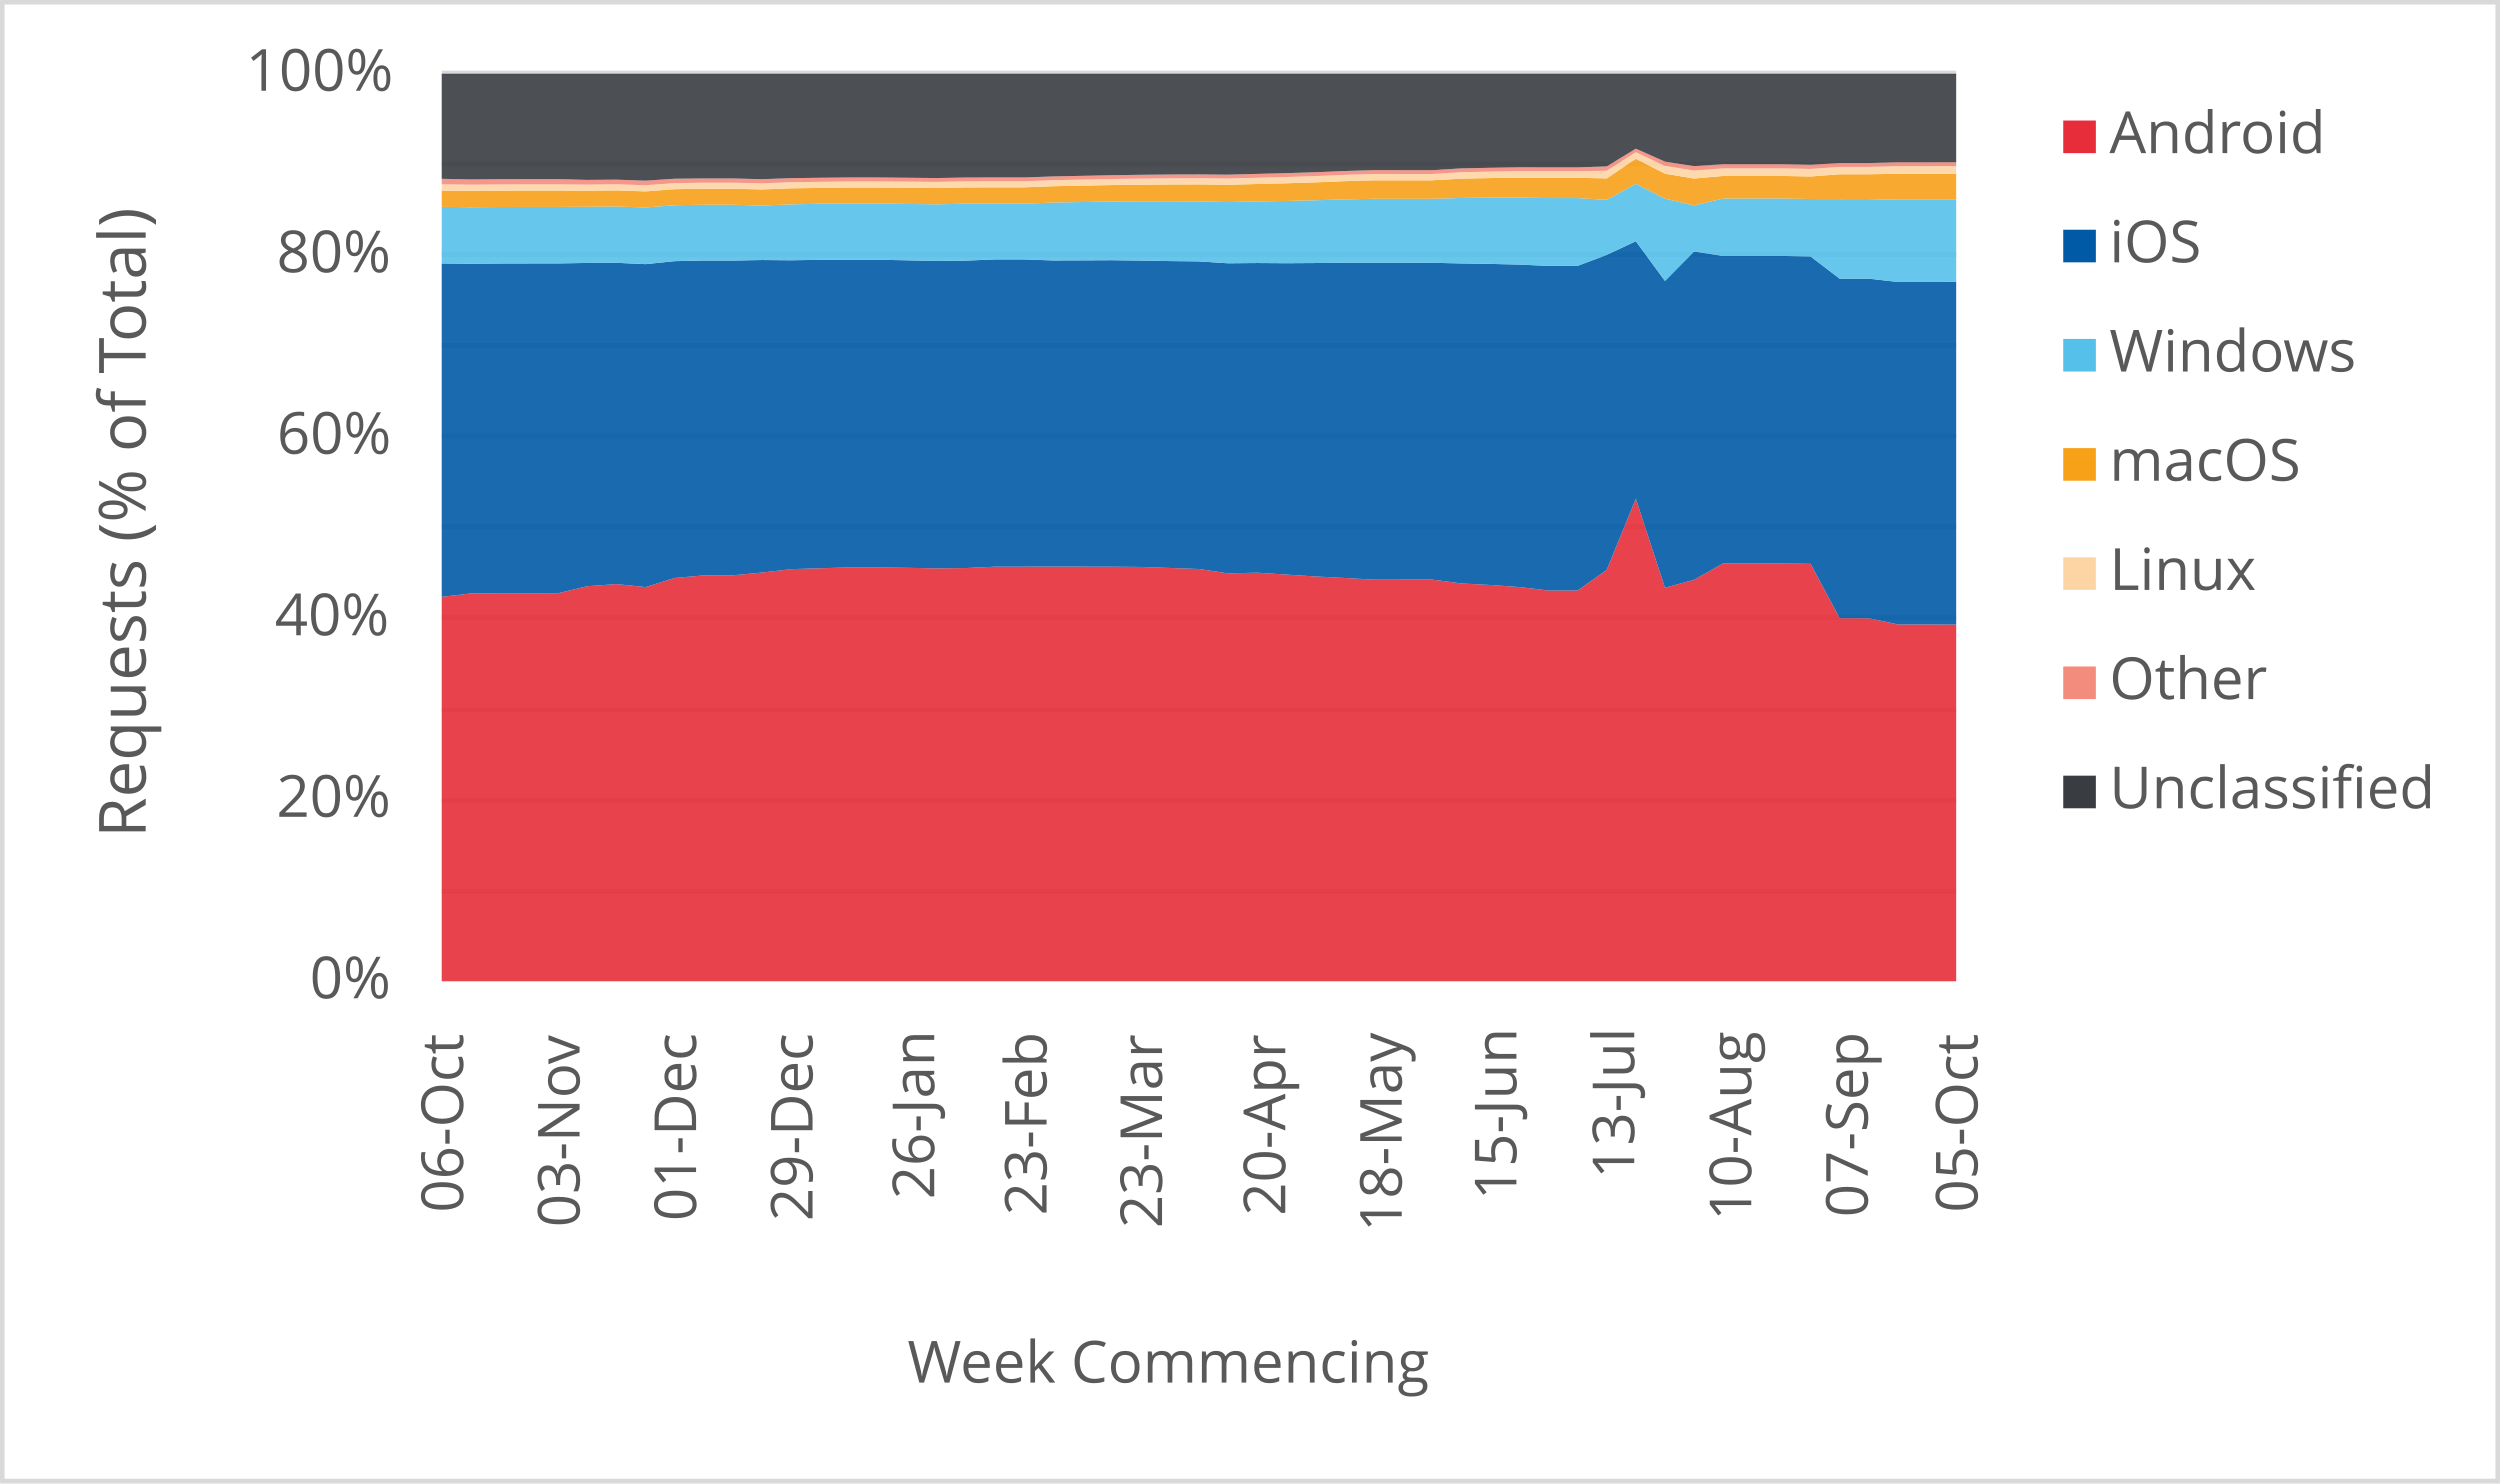
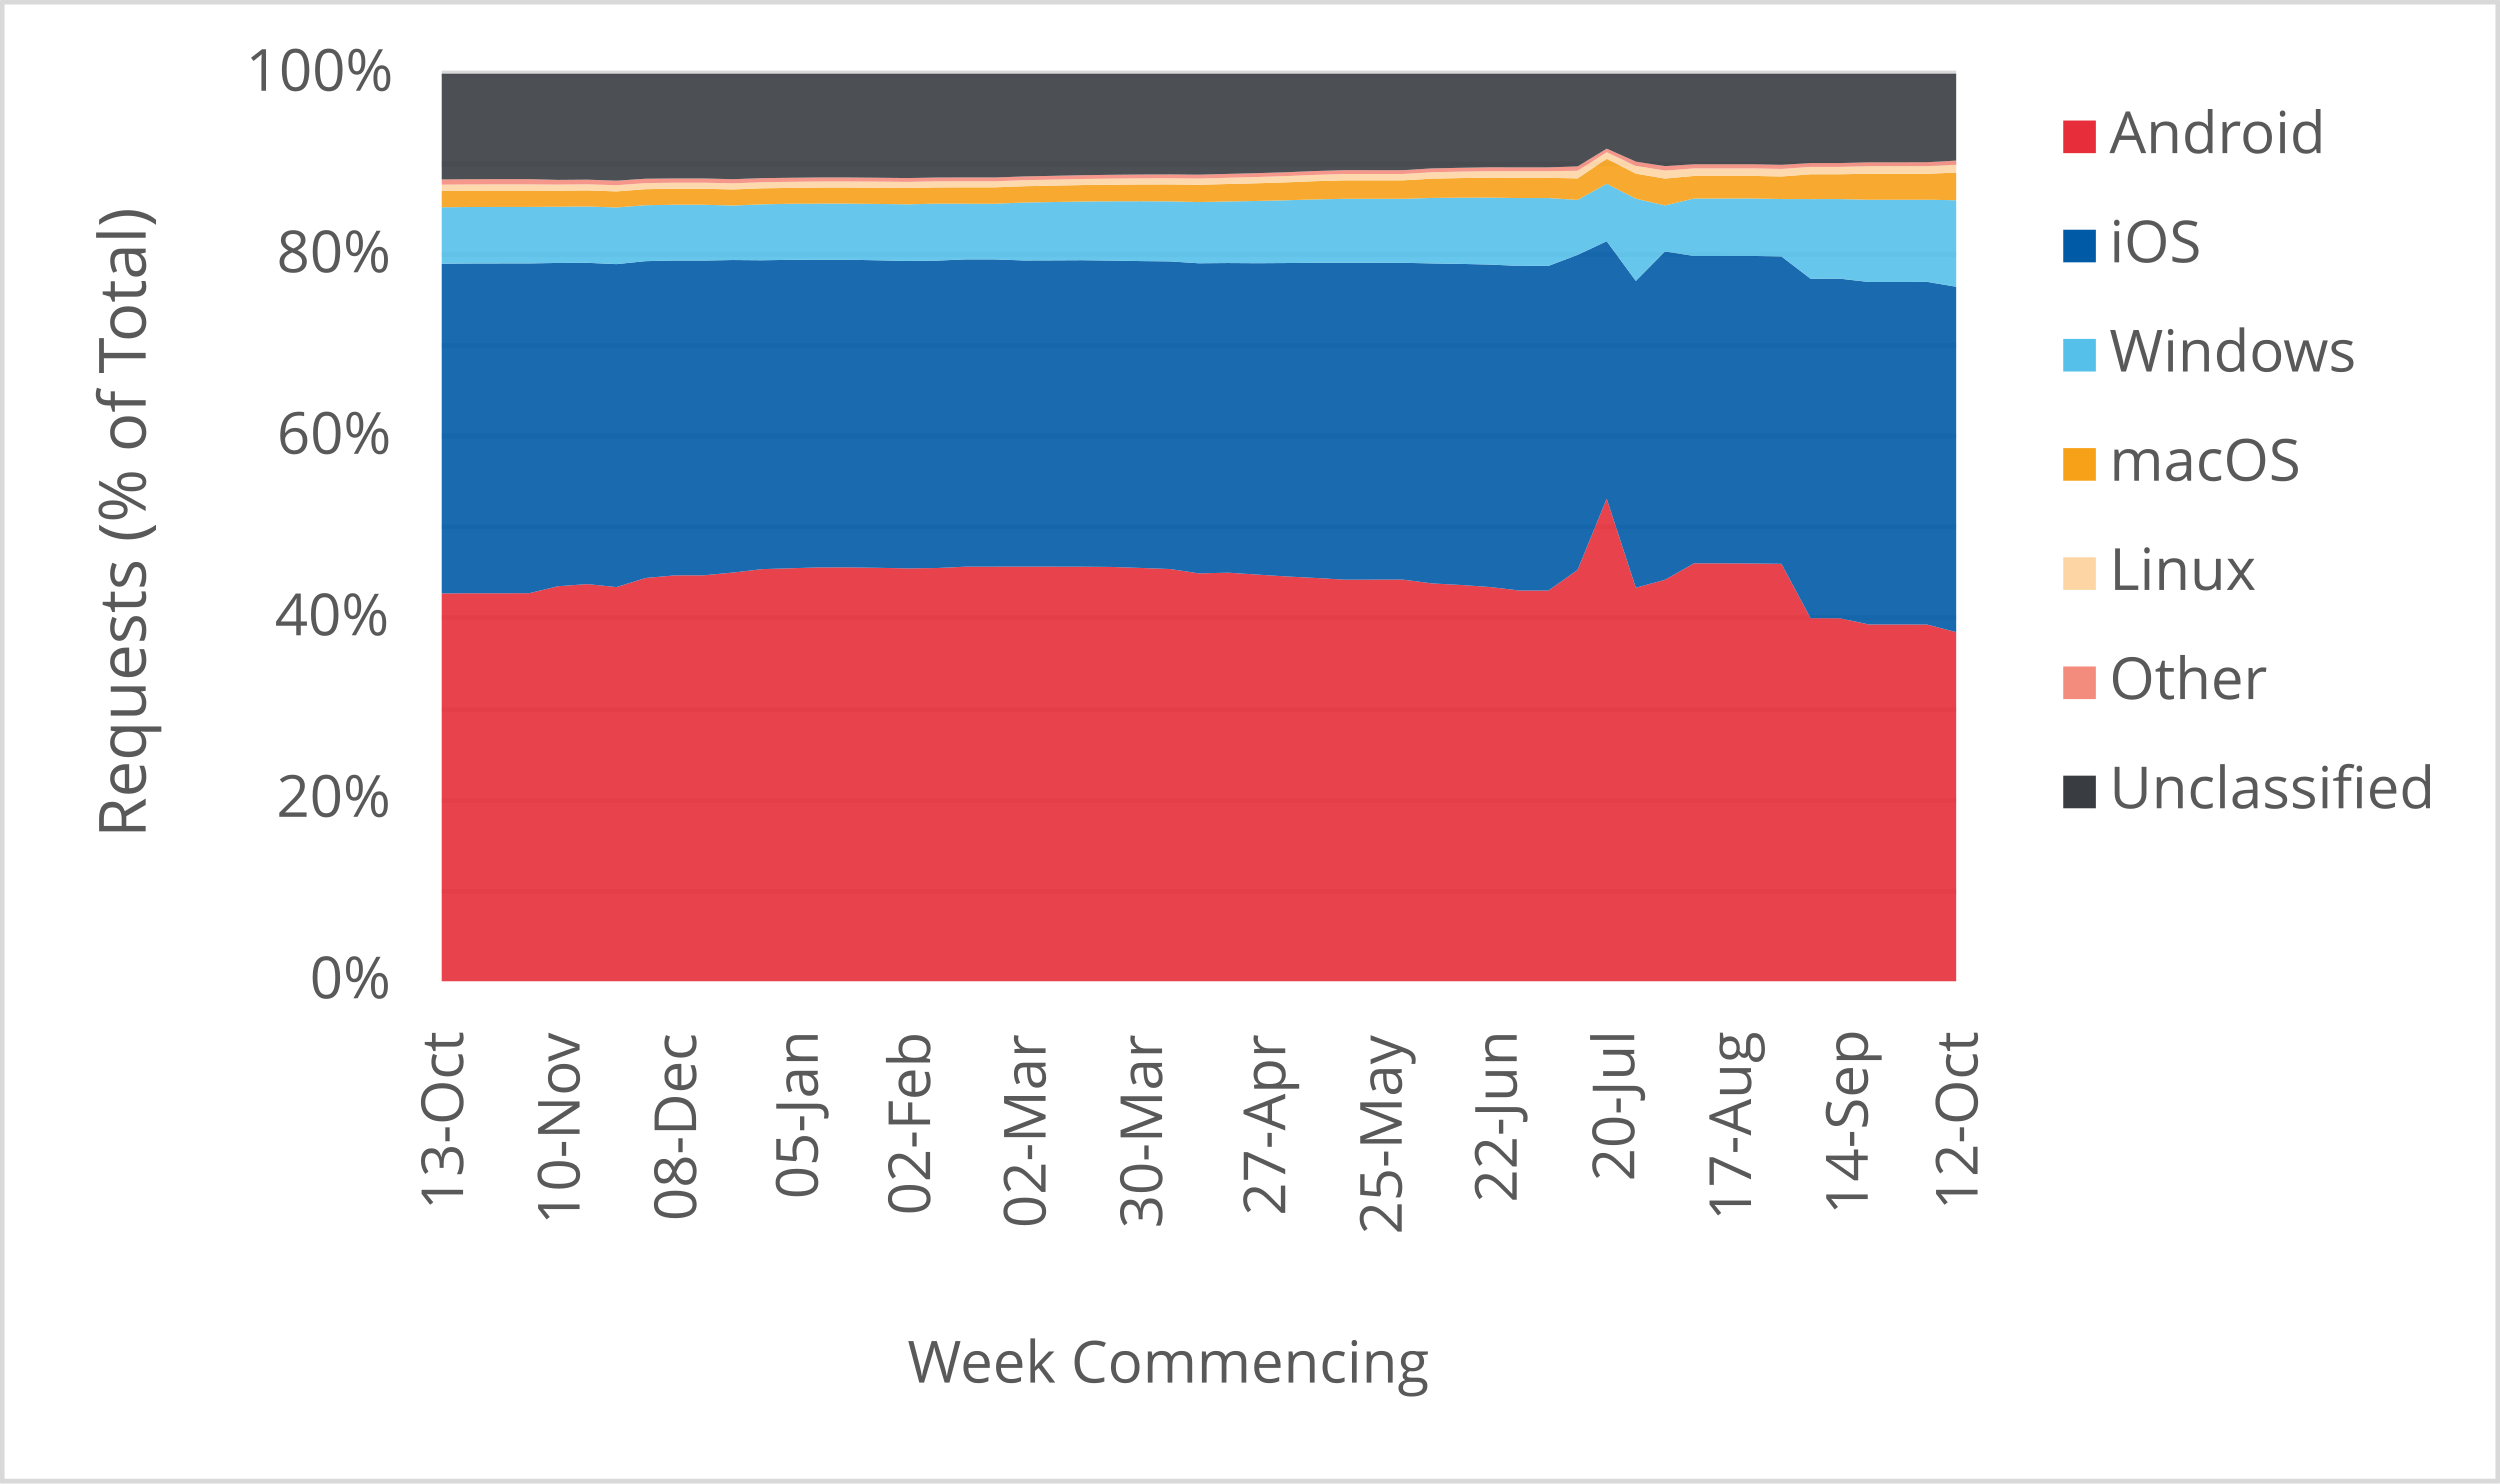
<svg xmlns="http://www.w3.org/2000/svg" width="1763" height="1046" xml:space="preserve" overflow="hidden">
  <defs>
    <clipPath id="clip0">
      <rect x="2917" y="346" width="1763" height="1046" />
    </clipPath>
  </defs>
  <g clip-path="url(#clip0)" transform="translate(-2917 -346)">
    <rect x="2918" y="347" width="1760" height="1043" fill="#FFFFFF" />
    <g>
      <path d="    M3228.5 974.532 4296.5 974.532    M3228.5 910.53 4296.5 910.53    M3228.5 846.528 4296.5 846.528    M3228.5 781.526 4296.5 781.526    M3228.5 717.524 4296.5 717.524    M3228.5 653.522 4296.5 653.522    M3228.5 589.52 4296.5 589.52    M3228.5 525.517 4296.5 525.517    M3228.5 461.515 4296.5 461.515    M3228.5 397.5 4296.5 397.5" stroke="#D9D9D9" stroke-width="3.438" stroke-linejoin="round" stroke-miterlimit="10" fill="none" />
    </g>
    <g>
      <path d="M 1038.5 4296.5 1038.5" stroke="#D9D9D9" stroke-width="3.438" stroke-linejoin="round" stroke-miterlimit="10" fill="none" fill-rule="evenodd" />
    </g>
    <g>
-       <text fill="#595959" font-family="Verdana,Open Sans,DejaVu Sans,sans-serif" font-weight="400" font-size="41" transform="matrix(6.12323e-17 -1 1 6.12323e-17 3243.565 1201.1)">06-Oct</text>
+       <text fill="#595959" font-family="Verdana,Open Sans,DejaVu Sans,sans-serif" font-weight="400" font-size="41" transform="matrix(6.12323e-17 -1 1 6.12323e-17 3243.565 1199.378)">13-Oct</text>
    </g>
    <g>
-       <text fill="#595959" font-family="Verdana,Open Sans,DejaVu Sans,sans-serif" font-weight="400" font-size="41" transform="matrix(6.12323e-17 -1 1 6.12323e-17 3325.719 1211.43)">03-Nov</text>
+       <text fill="#595959" font-family="Verdana,Open Sans,DejaVu Sans,sans-serif" font-weight="400" font-size="41" transform="matrix(6.12323e-17 -1 1 6.12323e-17 3325.719 1209.708)">10-Nov</text>
    </g>
    <g>
-       <text fill="#595959" font-family="Verdana,Open Sans,DejaVu Sans,sans-serif" font-weight="400" font-size="41" transform="matrix(6.12323e-17 -1 1 6.12323e-17 3407.872 1207.086)">01-Dec</text>
+       <text fill="#595959" font-family="Verdana,Open Sans,DejaVu Sans,sans-serif" font-weight="400" font-size="41" transform="matrix(6.12323e-17 -1 1 6.12323e-17 3407.872 1207.086)">08-Dec</text>
    </g>
    <g>
-       <text fill="#595959" font-family="Verdana,Open Sans,DejaVu Sans,sans-serif" font-weight="400" font-size="41" transform="matrix(6.12323e-17 -1 1 6.12323e-17 3490.006 1207.126)">29-Dec</text>
+       <text fill="#595959" font-family="Verdana,Open Sans,DejaVu Sans,sans-serif" font-weight="400" font-size="41" transform="matrix(6.12323e-17 -1 1 6.12323e-17 3493.68 1191.651)">05-Jan</text>
    </g>
    <g>
-       <text fill="#595959" font-family="Verdana,Open Sans,DejaVu Sans,sans-serif" font-weight="400" font-size="41" transform="matrix(6.12323e-17 -1 1 6.12323e-17 3575.814 1191.691)">26-Jan</text>
+       <text fill="#595959" font-family="Verdana,Open Sans,DejaVu Sans,sans-serif" font-weight="400" font-size="41" transform="matrix(6.12323e-17 -1 1 6.12323e-17 3572.891 1203.042)">02-Feb</text>
    </g>
    <g>
-       <text fill="#595959" font-family="Verdana,Open Sans,DejaVu Sans,sans-serif" font-weight="400" font-size="41" transform="matrix(6.12323e-17 -1 1 6.12323e-17 3655.045 1203.082)">23-Feb</text>
+       <text fill="#595959" font-family="Verdana,Open Sans,DejaVu Sans,sans-serif" font-weight="400" font-size="41" transform="matrix(6.12323e-17 -1 1 6.12323e-17 3654.334 1212.011)">02-Mar</text>
    </g>
    <g>
-       <text fill="#595959" font-family="Verdana,Open Sans,DejaVu Sans,sans-serif" font-weight="400" font-size="41" transform="matrix(6.12323e-17 -1 1 6.12323e-17 3736.468 1212.051)">23-Mar</text>
+       <text fill="#595959" font-family="Verdana,Open Sans,DejaVu Sans,sans-serif" font-weight="400" font-size="41" transform="matrix(6.12323e-17 -1 1 6.12323e-17 3736.488 1212.171)">30-Mar</text>
    </g>
    <g>
-       <text fill="#595959" font-family="Verdana,Open Sans,DejaVu Sans,sans-serif" font-weight="400" font-size="41" transform="matrix(6.12323e-17 -1 1 6.12323e-17 3823.366 1203.302)">20-Apr</text>
+       <text fill="#595959" font-family="Verdana,Open Sans,DejaVu Sans,sans-serif" font-weight="400" font-size="41" transform="matrix(6.12323e-17 -1 1 6.12323e-17 3823.346 1203.302)">27-Apr</text>
    </g>
    <g>
-       <text fill="#595959" font-family="Verdana,Open Sans,DejaVu Sans,sans-serif" font-weight="400" font-size="41" transform="matrix(6.12323e-17 -1 1 6.12323e-17 3905.5 1214.753)">18-May</text>
+       <text fill="#595959" font-family="Verdana,Open Sans,DejaVu Sans,sans-serif" font-weight="400" font-size="41" transform="matrix(6.12323e-17 -1 1 6.12323e-17 3905.5 1216.515)">25-May</text>
    </g>
    <g>
-       <text fill="#595959" font-family="Verdana,Open Sans,DejaVu Sans,sans-serif" font-weight="400" font-size="41" transform="matrix(6.12323e-17 -1 1 6.12323e-17 3986.373 1192.291)">15-Jun</text>
+       <text fill="#595959" font-family="Verdana,Open Sans,DejaVu Sans,sans-serif" font-weight="400" font-size="41" transform="matrix(6.12323e-17 -1 1 6.12323e-17 3986.583 1194.053)">22-Jun</text>
    </g>
    <g>
-       <text fill="#595959" font-family="Verdana,Open Sans,DejaVu Sans,sans-serif" font-weight="400" font-size="41" transform="matrix(6.12323e-17 -1 1 6.12323e-17 4069.467 1177.277)">13-Jul</text>
+       <text fill="#595959" font-family="Verdana,Open Sans,DejaVu Sans,sans-serif" font-weight="400" font-size="41" transform="matrix(6.12323e-17 -1 1 6.12323e-17 4069.467 1179.039)">20-Jul</text>
    </g>
    <g>
-       <text fill="#595959" font-family="Verdana,Open Sans,DejaVu Sans,sans-serif" font-weight="400" font-size="41" transform="matrix(6.12323e-17 -1 1 6.12323e-17 4151.982 1206.906)">10-Aug</text>
+       <text fill="#595959" font-family="Verdana,Open Sans,DejaVu Sans,sans-serif" font-weight="400" font-size="41" transform="matrix(6.12323e-17 -1 1 6.12323e-17 4151.811 1206.906)">17-Aug</text>
    </g>
    <g>
-       <text fill="#595959" font-family="Verdana,Open Sans,DejaVu Sans,sans-serif" font-weight="400" font-size="41" transform="matrix(6.12323e-17 -1 1 6.12323e-17 4234.135 1204.383)">07-Sep</text>
+       <text fill="#595959" font-family="Verdana,Open Sans,DejaVu Sans,sans-serif" font-weight="400" font-size="41" transform="matrix(6.12323e-17 -1 1 6.12323e-17 4234.115 1202.662)">14-Sep</text>
    </g>
    <g>
-       <text fill="#595959" font-family="Verdana,Open Sans,DejaVu Sans,sans-serif" font-weight="400" font-size="41" transform="matrix(6.12323e-17 -1 1 6.12323e-17 4311.565 1201.1)">05-Oct</text>
+       <text fill="#595959" font-family="Verdana,Open Sans,DejaVu Sans,sans-serif" font-weight="400" font-size="41" transform="matrix(6.12323e-17 -1 1 6.12323e-17 4311.565 1199.378)">12-Oct</text>
    </g>
    <g>
      <text fill="#595959" font-family="Verdana,Open Sans,DejaVu Sans,sans-serif" font-weight="400" font-size="41" transform="matrix(1 0 0 1 3135.448 1050)">0%</text>
    </g>
    <g>
      <text fill="#595959" font-family="Verdana,Open Sans,DejaVu Sans,sans-serif" font-weight="400" font-size="41" transform="matrix(1 0 0 1 3111.965 922)">20%</text>
    </g>
    <g>
      <text fill="#595959" font-family="Verdana,Open Sans,DejaVu Sans,sans-serif" font-weight="400" font-size="41" transform="matrix(1 0 0 1 3110.824 794)">40%</text>
    </g>
    <g>
      <text fill="#595959" font-family="Verdana,Open Sans,DejaVu Sans,sans-serif" font-weight="400" font-size="41" transform="matrix(1 0 0 1 3112.306 666)">60%</text>
    </g>
    <g>
      <text fill="#595959" font-family="Verdana,Open Sans,DejaVu Sans,sans-serif" font-weight="400" font-size="41" transform="matrix(1 0 0 1 3112.045 538)">80%</text>
    </g>
    <g>
      <text fill="#595959" font-family="Verdana,Open Sans,DejaVu Sans,sans-serif" font-weight="400" font-size="41" transform="matrix(1 0 0 1 3090.284 410)">100%</text>
    </g>
    <g>
      <text fill="#595959" font-family="Verdana,Open Sans,DejaVu Sans,sans-serif" font-weight="400" font-size="41" transform="matrix(1 0 0 1 3556.971 1321)">Week Commencing</text>
    </g>
    <g>
      <text fill="#595959" font-family="Verdana,Open Sans,DejaVu Sans,sans-serif" font-weight="400" font-size="46" transform="matrix(6.12323e-17 -1 1 6.12323e-17 3019.73 936.7666)">Requests (% of Total)</text>
    </g>
    <rect x="2918.5" y="347.5" width="1760" height="1043" stroke="#D9D9D9" stroke-width="3.438" stroke-linejoin="round" stroke-miterlimit="10" fill="none" />
    <g>
-       <path d="M3228.5 1038 3249.038 1038 3269.577 1038 3290.115 1038 3310.654 1038 3331.192 1038 3351.731 1038 3372.269 1038 3392.808 1038 3413.346 1038 3433.885 1038 3454.423 1038 3474.962 1038 3495.5 1038 3516.038 1038 3536.577 1038 3557.115 1038 3577.654 1038 3598.192 1038 3618.731 1038 3639.269 1038 3659.808 1038 3680.346 1038 3700.885 1038 3721.423 1038 3741.962 1038 3762.5 1038 3783.038 1038 3803.577 1038 3824.115 1038 3844.654 1038 3865.192 1038 3885.731 1038 3906.269 1038 3926.808 1038 3947.346 1038 3967.885 1038 3988.423 1038 4008.962 1038 4029.5 1038 4050.038 1038 4070.577 1038 4091.115 1038 4111.654 1038 4132.192 1038 4152.731 1038 4173.269 1038 4193.808 1038 4214.346 1038 4234.885 1038 4255.423 1038 4275.962 1038 4296.5 1038 4296.5 786.439 4275.962 786.363 4255.423 786.37 4234.885 781.987 4214.346 781.965 4193.808 743.606 4173.269 743.357 4152.731 743.268 4132.192 743.273 4111.654 754.857 4091.115 760.483 4070.577 697.674 4050.038 747.917 4029.5 762.452 4008.962 762.441 3988.423 759.984 3967.885 758.534 3947.346 757.426 3926.808 754.731 3906.269 754.753 3885.731 754.791 3865.192 753.574 3844.654 752.509 3824.115 751.191 3803.577 749.859 3783.038 750.344 3762.5 747.265 3741.962 746.519 3721.423 745.806 3700.885 745.625 3680.346 745.584 3659.808 745.552 3639.269 745.592 3618.731 745.626 3598.192 746.573 3577.654 746.824 3557.115 746.426 3536.577 746.141 3516.038 746.109 3495.5 746.736 3474.962 747.356 3454.423 749.755 3433.885 751.708 3413.346 751.762 3392.808 753.588 3372.269 760.005 3351.731 757.911 3331.192 759.381 3310.654 764.316 3290.115 764.377 3269.577 764.355 3249.038 764.49 3228.5 766.861 3228.5 1038Z" fill="#e62d39" opacity="0.9" />
+       <path d="M3228.5 1038 3249.038 1038 3269.577 1038 3290.115 1038 3310.654 1038 3331.192 1038 3351.731 1038 3372.269 1038 3392.808 1038 3413.346 1038 3433.885 1038 3454.423 1038 3474.962 1038 3495.5 1038 3516.038 1038 3536.577 1038 3557.115 1038 3577.654 1038 3598.192 1038 3618.731 1038 3639.269 1038 3659.808 1038 3680.346 1038 3700.885 1038 3721.423 1038 3741.962 1038 3762.5 1038 3783.038 1038 3803.577 1038 3824.115 1038 3844.654 1038 3865.192 1038 3885.731 1038 3906.269 1038 3926.808 1038 3947.346 1038 3967.885 1038 3988.423 1038 4008.962 1038 4029.5 1038 4050.038 1038 4070.577 1038 4091.115 1038 4111.654 1038 4132.192 1038 4152.731 1038 4173.269 1038 4193.808 1038 4214.346 1038 4234.885 1038 4255.423 1038 4275.962 1038 4296.5 1038 4296.5 791.8 4275.962 786.439 4255.423 786.363 4234.885 786.37 4214.346 781.987 4193.808 781.965 4173.269 743.606 4152.731 743.357 4132.192 743.268 4111.654 743.273 4091.115 754.857 4070.577 760.483 4050.038 697.674 4029.5 747.917 4008.962 762.452 3988.423 762.441 3967.885 759.984 3947.346 758.534 3926.808 757.426 3906.269 754.731 3885.731 754.753 3865.192 754.791 3844.654 753.574 3824.115 752.509 3803.577 751.191 3783.038 749.859 3762.5 750.344 3741.962 747.265 3721.423 746.519 3700.885 745.806 3680.346 745.625 3659.808 745.584 3639.269 745.552 3618.731 745.592 3598.192 745.626 3577.654 746.573 3557.115 746.824 3536.577 746.426 3516.038 746.141 3495.5 746.109 3474.962 746.736 3454.423 747.356 3433.885 749.755 3413.346 751.708 3392.808 751.762 3372.269 753.588 3351.731 760.005 3331.192 757.911 3310.654 759.381 3290.115 764.316 3269.577 764.377 3249.038 764.355 3228.5 764.49 3228.5 1038Z" fill="#e62d39" opacity="0.9" />
    </g>
    <g>
-       <path d="M3228.5 766.861 3249.038 764.49 3269.577 764.355 3290.115 764.377 3310.654 764.316 3331.192 759.381 3351.731 757.911 3372.269 760.005 3392.808 753.588 3413.346 751.762 3433.885 751.708 3454.423 749.755 3474.962 747.356 3495.5 746.736 3516.038 746.109 3536.577 746.141 3557.115 746.426 3577.654 746.824 3598.192 746.573 3618.731 745.626 3639.269 745.592 3659.808 745.552 3680.346 745.584 3700.885 745.625 3721.423 745.806 3741.962 746.519 3762.5 747.265 3783.038 750.344 3803.577 749.859 3824.115 751.191 3844.654 752.509 3865.192 753.574 3885.731 754.791 3906.269 754.753 3926.808 754.731 3947.346 757.426 3967.885 758.534 3988.423 759.984 4008.962 762.441 4029.5 762.452 4050.038 747.917 4070.577 697.674 4091.115 760.483 4111.654 754.857 4132.192 743.273 4152.731 743.268 4173.269 743.357 4193.808 743.606 4214.346 781.965 4234.885 781.987 4255.423 786.37 4275.962 786.363 4296.5 786.439 4296.5 544.775 4275.962 544.837 4255.423 544.831 4234.885 542.534 4214.346 542.547 4193.808 526.84 4173.269 526.467 4152.731 526.512 4132.192 526.512 4111.654 523.33 4091.115 544.106 4070.577 516.087 4050.038 525.749 4029.5 533.503 4008.962 533.513 3988.423 532.577 3967.885 532.096 3947.346 531.765 3926.808 531.309 3906.269 531.303 3885.731 531.301 3865.192 531.29 3844.654 531.487 3824.115 531.621 3803.577 531.482 3783.038 531.669 3762.5 530.335 3741.962 530.108 3721.423 529.768 3700.885 529.502 3680.346 529.607 3659.808 529.676 3639.269 528.944 3618.731 528.926 3598.192 529.782 3577.654 530.032 3557.115 529.574 3536.577 529.164 3516.038 529.169 3495.5 529.219 3474.962 529.545 3454.423 529.367 3433.885 529.745 3413.346 529.727 3392.808 530.163 3372.269 532.265 3351.731 531.327 3331.192 531.417 3310.654 531.757 3290.115 531.771 3269.577 531.822 3249.038 531.985 3228.5 531.794 3228.5 766.861Z" fill="#005aa6" opacity="0.9" />
+       <path d="M3228.5 764.49 3249.038 764.355 3269.577 764.377 3290.115 764.316 3310.654 759.381 3331.192 757.911 3351.731 760.005 3372.269 753.588 3392.808 751.762 3413.346 751.708 3433.885 749.755 3454.423 747.356 3474.962 746.736 3495.5 746.109 3516.038 746.141 3536.577 746.426 3557.115 746.824 3577.654 746.573 3598.192 745.626 3618.731 745.592 3639.269 745.552 3659.808 745.584 3680.346 745.625 3700.885 745.806 3721.423 746.519 3741.962 747.265 3762.5 750.344 3783.038 749.859 3803.577 751.191 3824.115 752.509 3844.654 753.574 3865.192 754.791 3885.731 754.753 3906.269 754.731 3926.808 757.426 3947.346 758.534 3967.885 759.984 3988.423 762.441 4008.962 762.452 4029.5 747.917 4050.038 697.674 4070.577 760.483 4091.115 754.857 4111.654 743.273 4132.192 743.268 4152.731 743.357 4173.269 743.606 4193.808 781.965 4214.346 781.987 4234.885 786.37 4255.423 786.363 4275.962 786.439 4296.5 791.8 4296.5 548.213 4275.962 544.775 4255.423 544.837 4234.885 544.831 4214.346 542.534 4193.808 542.547 4173.269 526.84 4152.731 526.467 4132.192 526.512 4111.654 526.512 4091.115 523.33 4070.577 544.106 4050.038 516.087 4029.5 525.749 4008.962 533.503 3988.423 533.513 3967.885 532.577 3947.346 532.096 3926.808 531.765 3906.269 531.309 3885.731 531.303 3865.192 531.301 3844.654 531.29 3824.115 531.487 3803.577 531.621 3783.038 531.482 3762.5 531.669 3741.962 530.335 3721.423 530.108 3700.885 529.768 3680.346 529.502 3659.808 529.607 3639.269 529.676 3618.731 528.944 3598.192 528.926 3577.654 529.782 3557.115 530.032 3536.577 529.574 3516.038 529.164 3495.5 529.169 3474.962 529.219 3454.423 529.545 3433.885 529.367 3413.346 529.745 3392.808 529.727 3372.269 530.163 3351.731 532.265 3331.192 531.327 3310.654 531.417 3290.115 531.757 3269.577 531.771 3249.038 531.822 3228.5 531.985 3228.5 764.49Z" fill="#005aa6" opacity="0.9" />
    </g>
    <g>
-       <path d="M3228.5 531.794 3249.038 531.985 3269.577 531.822 3290.115 531.771 3310.654 531.757 3331.192 531.417 3351.731 531.327 3372.269 532.265 3392.808 530.163 3413.346 529.727 3433.885 529.745 3454.423 529.367 3474.962 529.545 3495.5 529.219 3516.038 529.169 3536.577 529.164 3557.115 529.574 3577.654 530.032 3598.192 529.782 3618.731 528.926 3639.269 528.944 3659.808 529.676 3680.346 529.607 3700.885 529.502 3721.423 529.768 3741.962 530.108 3762.5 530.335 3783.038 531.669 3803.577 531.482 3824.115 531.621 3844.654 531.487 3865.192 531.29 3885.731 531.301 3906.269 531.303 3926.808 531.309 3947.346 531.765 3967.885 532.096 3988.423 532.577 4008.962 533.513 4029.5 533.503 4050.038 525.749 4070.577 516.087 4091.115 544.106 4111.654 523.33 4132.192 526.512 4152.731 526.512 4173.269 526.467 4193.808 526.84 4214.346 542.547 4234.885 542.534 4255.423 544.831 4275.962 544.837 4296.5 544.775 4296.5 486.828 4275.962 486.864 4255.423 486.861 4234.885 486.401 4214.346 486.406 4193.808 486.357 4173.269 485.955 4152.731 485.986 4132.192 485.989 4111.654 490.87 4091.115 486.103 4070.577 475.598 4050.038 486.97 4029.5 485.673 4008.962 485.68 3988.423 485.349 3967.885 485.399 3947.346 485.592 3926.808 486.214 3906.269 486.209 3885.731 486.209 3865.192 486.612 3844.654 487.218 3824.115 487.711 3803.577 488.057 3783.038 488.493 3762.5 488.002 3741.962 487.904 3721.423 487.952 3700.885 488.099 3680.346 488.471 3659.808 488.817 3639.269 489.662 3618.731 489.65 3598.192 489.623 3577.654 490.087 3557.115 489.826 3536.577 489.603 3516.038 489.603 3495.5 489.684 3474.962 490.107 3454.423 490.949 3433.885 490.394 3413.346 490.385 3392.808 490.719 3372.269 492.305 3351.731 491.641 3331.192 491.785 3310.654 491.93 3290.115 491.939 3269.577 491.977 3249.038 492.151 3228.5 491.856 3228.5 531.794Z" fill="#55c0e9" opacity="0.9" />
+       <path d="M3228.5 531.985 3249.038 531.822 3269.577 531.771 3290.115 531.757 3310.654 531.417 3331.192 531.327 3351.731 532.265 3372.269 530.163 3392.808 529.727 3413.346 529.745 3433.885 529.367 3454.423 529.545 3474.962 529.219 3495.5 529.169 3516.038 529.164 3536.577 529.574 3557.115 530.032 3577.654 529.782 3598.192 528.926 3618.731 528.944 3639.269 529.676 3659.808 529.607 3680.346 529.502 3700.885 529.768 3721.423 530.108 3741.962 530.335 3762.5 531.669 3783.038 531.482 3803.577 531.621 3824.115 531.487 3844.654 531.29 3865.192 531.301 3885.731 531.303 3906.269 531.309 3926.808 531.765 3947.346 532.096 3967.885 532.577 3988.423 533.513 4008.962 533.503 4029.5 525.749 4050.038 516.087 4070.577 544.106 4091.115 523.33 4111.654 526.512 4132.192 526.512 4152.731 526.467 4173.269 526.84 4193.808 542.547 4214.346 542.534 4234.885 544.831 4255.423 544.837 4275.962 544.775 4296.5 548.213 4296.5 487.212 4275.962 486.828 4255.423 486.864 4234.885 486.861 4214.346 486.401 4193.808 486.406 4173.269 486.357 4152.731 485.955 4132.192 485.986 4111.654 485.989 4091.115 490.87 4070.577 486.103 4050.038 475.598 4029.5 486.97 4008.962 485.673 3988.423 485.68 3967.885 485.349 3947.346 485.399 3926.808 485.592 3906.269 486.214 3885.731 486.209 3865.192 486.209 3844.654 486.612 3824.115 487.218 3803.577 487.711 3783.038 488.057 3762.5 488.493 3741.962 488.002 3721.423 487.904 3700.885 487.952 3680.346 488.099 3659.808 488.471 3639.269 488.817 3618.731 489.662 3598.192 489.65 3577.654 489.623 3557.115 490.087 3536.577 489.826 3516.038 489.603 3495.5 489.603 3474.962 489.684 3454.423 490.107 3433.885 490.949 3413.346 490.394 3392.808 490.385 3372.269 490.719 3351.731 492.305 3331.192 491.641 3310.654 491.785 3290.115 491.93 3269.577 491.939 3249.038 491.977 3228.5 492.151 3228.5 531.985Z" fill="#55c0e9" opacity="0.9" />
    </g>
    <g>
-       <path d="M3228.5 491.856 3249.038 492.151 3269.577 491.977 3290.115 491.939 3310.654 491.93 3331.192 491.785 3351.731 491.641 3372.269 492.305 3392.808 490.719 3413.346 490.385 3433.885 490.394 3454.423 490.949 3474.962 490.107 3495.5 489.684 3516.038 489.603 3536.577 489.603 3557.115 489.826 3577.654 490.087 3598.192 489.623 3618.731 489.65 3639.269 489.662 3659.808 488.817 3680.346 488.471 3700.885 488.099 3721.423 487.952 3741.962 487.904 3762.5 488.002 3783.038 488.493 3803.577 488.057 3824.115 487.711 3844.654 487.218 3865.192 486.612 3885.731 486.209 3906.269 486.209 3926.808 486.214 3947.346 485.592 3967.885 485.399 3988.423 485.349 4008.962 485.68 4029.5 485.673 4050.038 486.97 4070.577 475.598 4091.115 486.103 4111.654 490.87 4132.192 485.989 4152.731 485.986 4173.269 485.955 4193.808 486.357 4214.346 486.406 4234.885 486.401 4255.423 486.861 4275.962 486.864 4296.5 486.828 4296.5 468.512 4275.962 468.54 4255.423 468.537 4234.885 468.89 4214.346 468.892 4193.808 470.455 4173.269 470.041 4152.731 470.067 4132.192 470.07 4111.654 471.912 4091.115 468.458 4070.577 457.984 4050.038 471.807 4029.5 471.37 4008.962 471.375 3988.423 471.274 3967.885 471.568 3947.346 471.964 3926.808 473.168 3906.269 473.163 3885.731 473.164 3865.192 473.746 3844.654 474.598 3824.115 475.237 3803.577 475.746 3783.038 476.303 3762.5 476.04 3741.962 476.089 3721.423 476.256 3700.885 476.501 3680.346 476.909 3659.808 477.318 3639.269 478.107 3618.731 478.097 3598.192 478.16 3577.654 478.583 3557.115 478.384 3536.577 478.271 3516.038 478.269 3495.5 478.51 3474.962 478.794 3454.423 479.58 3433.885 479.107 3413.346 479.1 3392.808 479.407 3372.269 480.966 3351.731 480.27 3331.192 480.491 3310.654 480.409 3290.115 480.417 3269.577 480.45 3249.038 480.627 3228.5 480.403 3228.5 491.856Z" fill="#f6a118" opacity="0.9" />
+       <path d="M3228.5 492.151 3249.038 491.977 3269.577 491.939 3290.115 491.93 3310.654 491.785 3331.192 491.641 3351.731 492.305 3372.269 490.719 3392.808 490.385 3413.346 490.394 3433.885 490.949 3454.423 490.107 3474.962 489.684 3495.5 489.603 3516.038 489.603 3536.577 489.826 3557.115 490.087 3577.654 489.623 3598.192 489.65 3618.731 489.662 3639.269 488.817 3659.808 488.471 3680.346 488.099 3700.885 487.952 3721.423 487.904 3741.962 488.002 3762.5 488.493 3783.038 488.057 3803.577 487.711 3824.115 487.218 3844.654 486.612 3865.192 486.209 3885.731 486.209 3906.269 486.214 3926.808 485.592 3947.346 485.399 3967.885 485.349 3988.423 485.68 4008.962 485.673 4029.5 486.97 4050.038 475.598 4070.577 486.103 4091.115 490.87 4111.654 485.989 4132.192 485.986 4152.731 485.955 4173.269 486.357 4193.808 486.406 4214.346 486.401 4234.885 486.861 4255.423 486.864 4275.962 486.828 4296.5 487.212 4296.5 467.738 4275.962 468.512 4255.423 468.54 4234.885 468.537 4214.346 468.89 4193.808 468.892 4173.269 470.455 4152.731 470.041 4132.192 470.067 4111.654 470.07 4091.115 471.912 4070.577 468.458 4050.038 457.984 4029.5 471.807 4008.962 471.37 3988.423 471.375 3967.885 471.274 3947.346 471.568 3926.808 471.964 3906.269 473.168 3885.731 473.163 3865.192 473.164 3844.654 473.746 3824.115 474.598 3803.577 475.237 3783.038 475.746 3762.5 476.303 3741.962 476.04 3721.423 476.089 3700.885 476.256 3680.346 476.501 3659.808 476.909 3639.269 477.318 3618.731 478.107 3598.192 478.097 3577.654 478.16 3557.115 478.583 3536.577 478.384 3516.038 478.271 3495.5 478.269 3474.962 478.51 3454.423 478.794 3433.885 479.58 3413.346 479.107 3392.808 479.1 3372.269 479.407 3351.731 480.966 3331.192 480.27 3310.654 480.491 3290.115 480.409 3269.577 480.417 3249.038 480.45 3228.5 480.627 3228.5 492.151Z" fill="#f6a118" opacity="0.9" />
    </g>
    <g>
-       <path d="M3228.5 480.403 3249.038 480.627 3269.577 480.45 3290.115 480.417 3310.654 480.409 3331.192 480.491 3351.731 480.27 3372.269 480.966 3392.808 479.407 3413.346 479.1 3433.885 479.107 3454.423 479.58 3474.962 478.794 3495.5 478.51 3516.038 478.269 3536.577 478.271 3557.115 478.384 3577.654 478.583 3598.192 478.16 3618.731 478.097 3639.269 478.107 3659.808 477.318 3680.346 476.909 3700.885 476.501 3721.423 476.256 3741.962 476.089 3762.5 476.04 3783.038 476.303 3803.577 475.746 3824.115 475.237 3844.654 474.598 3865.192 473.746 3885.731 473.164 3906.269 473.163 3926.808 473.168 3947.346 471.964 3967.885 471.568 3988.423 471.274 4008.962 471.375 4029.5 471.37 4050.038 471.807 4070.577 457.984 4091.115 468.458 4111.654 471.912 4132.192 470.07 4152.731 470.067 4173.269 470.041 4193.808 470.455 4214.346 468.892 4234.885 468.89 4255.423 468.537 4275.962 468.54 4296.5 468.512 4296.5 463.155 4275.962 463.181 4255.423 463.177 4234.885 463.709 4214.346 463.71 4193.808 465.149 4173.269 464.734 4152.731 464.758 4132.192 464.761 4111.654 466.287 4091.115 462.974 4070.577 453.379 4050.038 466.414 4029.5 466.733 4008.962 466.737 3988.423 466.709 3967.885 467.026 3947.346 467.458 3926.808 468.718 3906.269 468.71 3885.731 468.709 3865.192 469.322 3844.654 470.179 3824.115 470.833 3803.577 471.359 3783.038 471.915 3762.5 471.691 3741.962 471.763 3721.423 471.957 3700.885 472.234 3680.346 472.656 3659.808 473.065 3639.269 473.828 3618.731 473.818 3598.192 473.878 3577.654 474.281 3557.115 474.093 3536.577 473.99 3516.038 473.987 3495.5 474.225 3474.962 474.512 3454.423 475.279 3433.885 474.852 3413.346 474.847 3392.808 475.139 3372.269 476.626 3351.731 475.968 3331.192 476.186 3310.654 476.03 3290.115 476.04 3269.577 476.074 3249.038 476.252 3228.5 475.98 3228.5 480.403Z" fill="#fdd5a4" opacity="0.9" />
+       <path d="M3228.5 480.627 3249.038 480.45 3269.577 480.417 3290.115 480.409 3310.654 480.491 3331.192 480.27 3351.731 480.966 3372.269 479.407 3392.808 479.1 3413.346 479.107 3433.885 479.58 3454.423 478.794 3474.962 478.51 3495.5 478.269 3516.038 478.271 3536.577 478.384 3557.115 478.583 3577.654 478.16 3598.192 478.097 3618.731 478.107 3639.269 477.318 3659.808 476.909 3680.346 476.501 3700.885 476.256 3721.423 476.089 3741.962 476.04 3762.5 476.303 3783.038 475.746 3803.577 475.237 3824.115 474.598 3844.654 473.746 3865.192 473.164 3885.731 473.163 3906.269 473.168 3926.808 471.964 3947.346 471.568 3967.885 471.274 3988.423 471.375 4008.962 471.37 4029.5 471.807 4050.038 457.984 4070.577 468.458 4091.115 471.912 4111.654 470.07 4132.192 470.067 4152.731 470.041 4173.269 470.455 4193.808 468.892 4214.346 468.89 4234.885 468.537 4255.423 468.54 4275.962 468.512 4296.5 467.738 4296.5 462.112 4275.962 463.155 4255.423 463.181 4234.885 463.177 4214.346 463.709 4193.808 463.71 4173.269 465.149 4152.731 464.734 4132.192 464.758 4111.654 464.761 4091.115 466.287 4070.577 462.974 4050.038 453.379 4029.5 466.414 4008.962 466.733 3988.423 466.737 3967.885 466.709 3947.346 467.026 3926.808 467.458 3906.269 468.718 3885.731 468.71 3865.192 468.709 3844.654 469.322 3824.115 470.179 3803.577 470.833 3783.038 471.359 3762.5 471.915 3741.962 471.691 3721.423 471.763 3700.885 471.957 3680.346 472.234 3659.808 472.656 3639.269 473.065 3618.731 473.828 3598.192 473.818 3577.654 473.878 3557.115 474.281 3536.577 474.093 3516.038 473.99 3495.5 473.987 3474.962 474.225 3454.423 474.512 3433.885 475.279 3413.346 474.852 3392.808 474.847 3372.269 475.139 3351.731 476.626 3331.192 475.968 3310.654 476.186 3290.115 476.03 3269.577 476.04 3249.038 476.074 3228.5 476.252 3228.5 480.627Z" fill="#fdd5a4" opacity="0.9" />
    </g>
    <g>
-       <path d="M3228.5 475.98 3249.038 476.252 3269.577 476.074 3290.115 476.04 3310.654 476.03 3331.192 476.186 3351.731 475.968 3372.269 476.626 3392.808 475.139 3413.346 474.847 3433.885 474.852 3454.423 475.279 3474.962 474.512 3495.5 474.225 3516.038 473.987 3536.577 473.99 3557.115 474.093 3577.654 474.281 3598.192 473.878 3618.731 473.818 3639.269 473.828 3659.808 473.065 3680.346 472.656 3700.885 472.234 3721.423 471.957 3741.962 471.763 3762.5 471.691 3783.038 471.915 3803.577 471.359 3824.115 470.833 3844.654 470.179 3865.192 469.322 3885.731 468.709 3906.269 468.71 3926.808 468.718 3947.346 467.458 3967.885 467.026 3988.423 466.709 4008.962 466.737 4029.5 466.733 4050.038 466.414 4070.577 453.379 4091.115 462.974 4111.654 466.287 4132.192 464.761 4152.731 464.758 4173.269 464.734 4193.808 465.149 4214.346 463.71 4234.885 463.709 4255.423 463.177 4275.962 463.181 4296.5 463.155 4296.5 460.391 4275.962 460.415 4255.423 460.412 4234.885 460.995 4214.346 460.995 4193.808 462.205 4173.269 461.788 4152.731 461.812 4132.192 461.815 4111.654 463.132 4091.115 459.972 4070.577 450.849 4050.038 463.353 4029.5 464.05 4008.962 464.052 3988.423 464 3967.885 464.33 3947.346 464.763 3926.808 466.016 3906.269 466.002 3885.731 466 3865.192 466.614 3844.654 467.471 3824.115 468.11 3803.577 468.633 3783.038 469.186 3762.5 469.004 3741.962 469.065 3721.423 469.272 3700.885 469.561 3680.346 470.003 3659.808 470.422 3639.269 471.161 3618.731 471.151 3598.192 471.201 3577.654 471.564 3557.115 471.36 3536.577 471.166 3516.038 471.155 3495.5 471.362 3474.962 471.634 3454.423 472.371 3433.885 471.848 3413.346 471.844 3392.808 472.037 3372.269 473.414 3351.731 472.695 3331.192 472.872 3310.654 472.323 3290.115 472.332 3269.577 472.366 3249.038 472.545 3228.5 472.089 3228.5 475.98Z" fill="#f48c7d" opacity="0.9" />
+       <path d="M3228.5 476.252 3249.038 476.074 3269.577 476.04 3290.115 476.03 3310.654 476.186 3331.192 475.968 3351.731 476.626 3372.269 475.139 3392.808 474.847 3413.346 474.852 3433.885 475.279 3454.423 474.512 3474.962 474.225 3495.5 473.987 3516.038 473.99 3536.577 474.093 3557.115 474.281 3577.654 473.878 3598.192 473.818 3618.731 473.828 3639.269 473.065 3659.808 472.656 3680.346 472.234 3700.885 471.957 3721.423 471.763 3741.962 471.691 3762.5 471.915 3783.038 471.359 3803.577 470.833 3824.115 470.179 3844.654 469.322 3865.192 468.709 3885.731 468.71 3906.269 468.718 3926.808 467.458 3947.346 467.026 3967.885 466.709 3988.423 466.737 4008.962 466.733 4029.5 466.414 4050.038 453.379 4070.577 462.974 4091.115 466.287 4111.654 464.761 4132.192 464.758 4152.731 464.734 4173.269 465.149 4193.808 463.71 4214.346 463.709 4234.885 463.177 4255.423 463.181 4275.962 463.155 4296.5 462.112 4296.5 459.282 4275.962 460.391 4255.423 460.415 4234.885 460.412 4214.346 460.995 4193.808 460.995 4173.269 462.205 4152.731 461.788 4132.192 461.812 4111.654 461.815 4091.115 463.132 4070.577 459.972 4050.038 450.849 4029.5 463.353 4008.962 464.05 3988.423 464.052 3967.885 464 3947.346 464.33 3926.808 464.763 3906.269 466.016 3885.731 466.002 3865.192 466 3844.654 466.614 3824.115 467.471 3803.577 468.11 3783.038 468.633 3762.5 469.186 3741.962 469.004 3721.423 469.065 3700.885 469.272 3680.346 469.561 3659.808 470.003 3639.269 470.422 3618.731 471.161 3598.192 471.151 3577.654 471.201 3557.115 471.564 3536.577 471.36 3516.038 471.166 3495.5 471.155 3474.962 471.362 3454.423 471.634 3433.885 472.371 3413.346 471.848 3392.808 471.844 3372.269 472.037 3351.731 473.414 3331.192 472.695 3310.654 472.872 3290.115 472.323 3269.577 472.332 3249.038 472.366 3228.5 472.545 3228.5 476.252Z" fill="#f48c7d" opacity="0.9" />
    </g>
    <g>
-       <path d="M3228.5 472.089 3249.038 472.545 3269.577 472.366 3290.115 472.332 3310.654 472.323 3331.192 472.872 3351.731 472.695 3372.269 473.414 3392.808 472.037 3413.346 471.844 3433.885 471.848 3454.423 472.371 3474.962 471.634 3495.5 471.362 3516.038 471.155 3536.577 471.166 3557.115 471.36 3577.654 471.564 3598.192 471.201 3618.731 471.151 3639.269 471.161 3659.808 470.422 3680.346 470.003 3700.885 469.561 3721.423 469.272 3741.962 469.065 3762.5 469.004 3783.038 469.186 3803.577 468.633 3824.115 468.11 3844.654 467.471 3865.192 466.614 3885.731 466 3906.269 466.002 3926.808 466.016 3947.346 464.763 3967.885 464.33 3988.423 464 4008.962 464.052 4029.5 464.05 4050.038 463.353 4070.577 450.849 4091.115 459.972 4111.654 463.132 4132.192 461.815 4152.731 461.812 4173.269 461.788 4193.808 462.205 4214.346 460.995 4234.885 460.995 4255.423 460.412 4275.962 460.415 4296.5 460.391 4296.5 398 4275.962 398 4255.423 398 4234.885 398 4214.346 398 4193.808 398 4173.269 398 4152.731 398 4132.192 398 4111.654 398 4091.115 398 4070.577 398 4050.038 398 4029.5 398 4008.962 398 3988.423 398 3967.885 398 3947.346 398 3926.808 398 3906.269 398 3885.731 398 3865.192 398 3844.654 398 3824.115 398 3803.577 398 3783.038 398 3762.5 398 3741.962 398 3721.423 398 3700.885 398 3680.346 398 3659.808 398 3639.269 398 3618.731 398 3598.192 398 3577.654 398 3557.115 398 3536.577 398 3516.038 398 3495.5 398 3474.962 398 3454.423 398 3433.885 398 3413.346 398 3392.808 398 3372.269 398 3351.731 398 3331.192 398 3310.654 398 3290.115 398 3269.577 398 3249.038 398 3228.5 398 3228.5 472.089Z" fill="#393d41" opacity="0.9" />
+       <path d="M3228.5 472.545 3249.038 472.366 3269.577 472.332 3290.115 472.323 3310.654 472.872 3331.192 472.695 3351.731 473.414 3372.269 472.037 3392.808 471.844 3413.346 471.848 3433.885 472.371 3454.423 471.634 3474.962 471.362 3495.5 471.155 3516.038 471.166 3536.577 471.36 3557.115 471.564 3577.654 471.201 3598.192 471.151 3618.731 471.161 3639.269 470.422 3659.808 470.003 3680.346 469.561 3700.885 469.272 3721.423 469.065 3741.962 469.004 3762.5 469.186 3783.038 468.633 3803.577 468.11 3824.115 467.471 3844.654 466.614 3865.192 466 3885.731 466.002 3906.269 466.016 3926.808 464.763 3947.346 464.33 3967.885 464 3988.423 464.052 4008.962 464.05 4029.5 463.353 4050.038 450.849 4070.577 459.972 4091.115 463.132 4111.654 461.815 4132.192 461.812 4152.731 461.788 4173.269 462.205 4193.808 460.995 4214.346 460.995 4234.885 460.412 4255.423 460.415 4275.962 460.391 4296.5 459.282 4296.5 398 4275.962 398 4255.423 398 4234.885 398 4214.346 398 4193.808 398 4173.269 398 4152.731 398 4132.192 398 4111.654 398 4091.115 398 4070.577 398 4050.038 398 4029.5 398 4008.962 398 3988.423 398 3967.885 398 3947.346 398 3926.808 398 3906.269 398 3885.731 398 3865.192 398 3844.654 398 3824.115 398 3803.577 398 3783.038 398 3762.5 398 3741.962 398 3721.423 398 3700.885 398 3680.346 398 3659.808 398 3639.269 398 3618.731 398 3598.192 398 3577.654 398 3557.115 398 3536.577 398 3516.038 398 3495.5 398 3474.962 398 3454.423 398 3433.885 398 3413.346 398 3392.808 398 3372.269 398 3351.731 398 3331.192 398 3310.654 398 3290.115 398 3269.577 398 3249.038 398 3228.5 398 3228.5 472.545Z" fill="#393d41" opacity="0.9" />
    </g>
    <g>
      <rect x="4372" y="431" width="23" height="23" fill="#e62d39" />
    </g>
    <g>
      <text fill="#595959" font-family="Verdana,Open Sans,DejaVu Sans,sans-serif" font-weight="400" font-size="41" transform="matrix(1 0 0 1 4404.56 454)">Android</text>
    </g>
    <g>
      <rect x="4372" y="508" width="23" height="23" fill="#005aa6" />
    </g>
    <g>
      <text fill="#595959" font-family="Verdana,Open Sans,DejaVu Sans,sans-serif" font-weight="400" font-size="41" transform="matrix(1 0 0 1 4404.56 531)">iOS</text>
    </g>
    <g>
      <rect x="4372" y="585" width="23" height="23" fill="#55c0e9" />
    </g>
    <g>
      <text fill="#595959" font-family="Verdana,Open Sans,DejaVu Sans,sans-serif" font-weight="400" font-size="41" transform="matrix(1 0 0 1 4404.56 608)">Windows</text>
    </g>
    <g>
      <rect x="4372" y="662" width="23" height="23" fill="#f6a118" />
    </g>
    <g>
      <text fill="#595959" font-family="Verdana,Open Sans,DejaVu Sans,sans-serif" font-weight="400" font-size="41" transform="matrix(1 0 0 1 4404.56 685)">macOS</text>
    </g>
    <g>
      <rect x="4372" y="739" width="23" height="23" fill="#fdd5a4" />
    </g>
    <g>
      <text fill="#595959" font-family="Verdana,Open Sans,DejaVu Sans,sans-serif" font-weight="400" font-size="41" transform="matrix(1 0 0 1 4404.56 762)">Linux</text>
    </g>
    <g>
      <rect x="4372" y="816" width="23" height="23" fill="#f48c7d" />
    </g>
    <g>
      <text fill="#595959" font-family="Verdana,Open Sans,DejaVu Sans,sans-serif" font-weight="400" font-size="41" transform="matrix(1 0 0 1 4404.56 839)">Other</text>
    </g>
    <g>
      <rect x="4372" y="893" width="23" height="23" fill="#393d41" />
    </g>
    <g>
      <text fill="#595959" font-family="Verdana,Open Sans,DejaVu Sans,sans-serif" font-weight="400" font-size="41" transform="matrix(1 0 0 1 4404.56 916)">Unclassified</text>
    </g>
  </g>
</svg>
